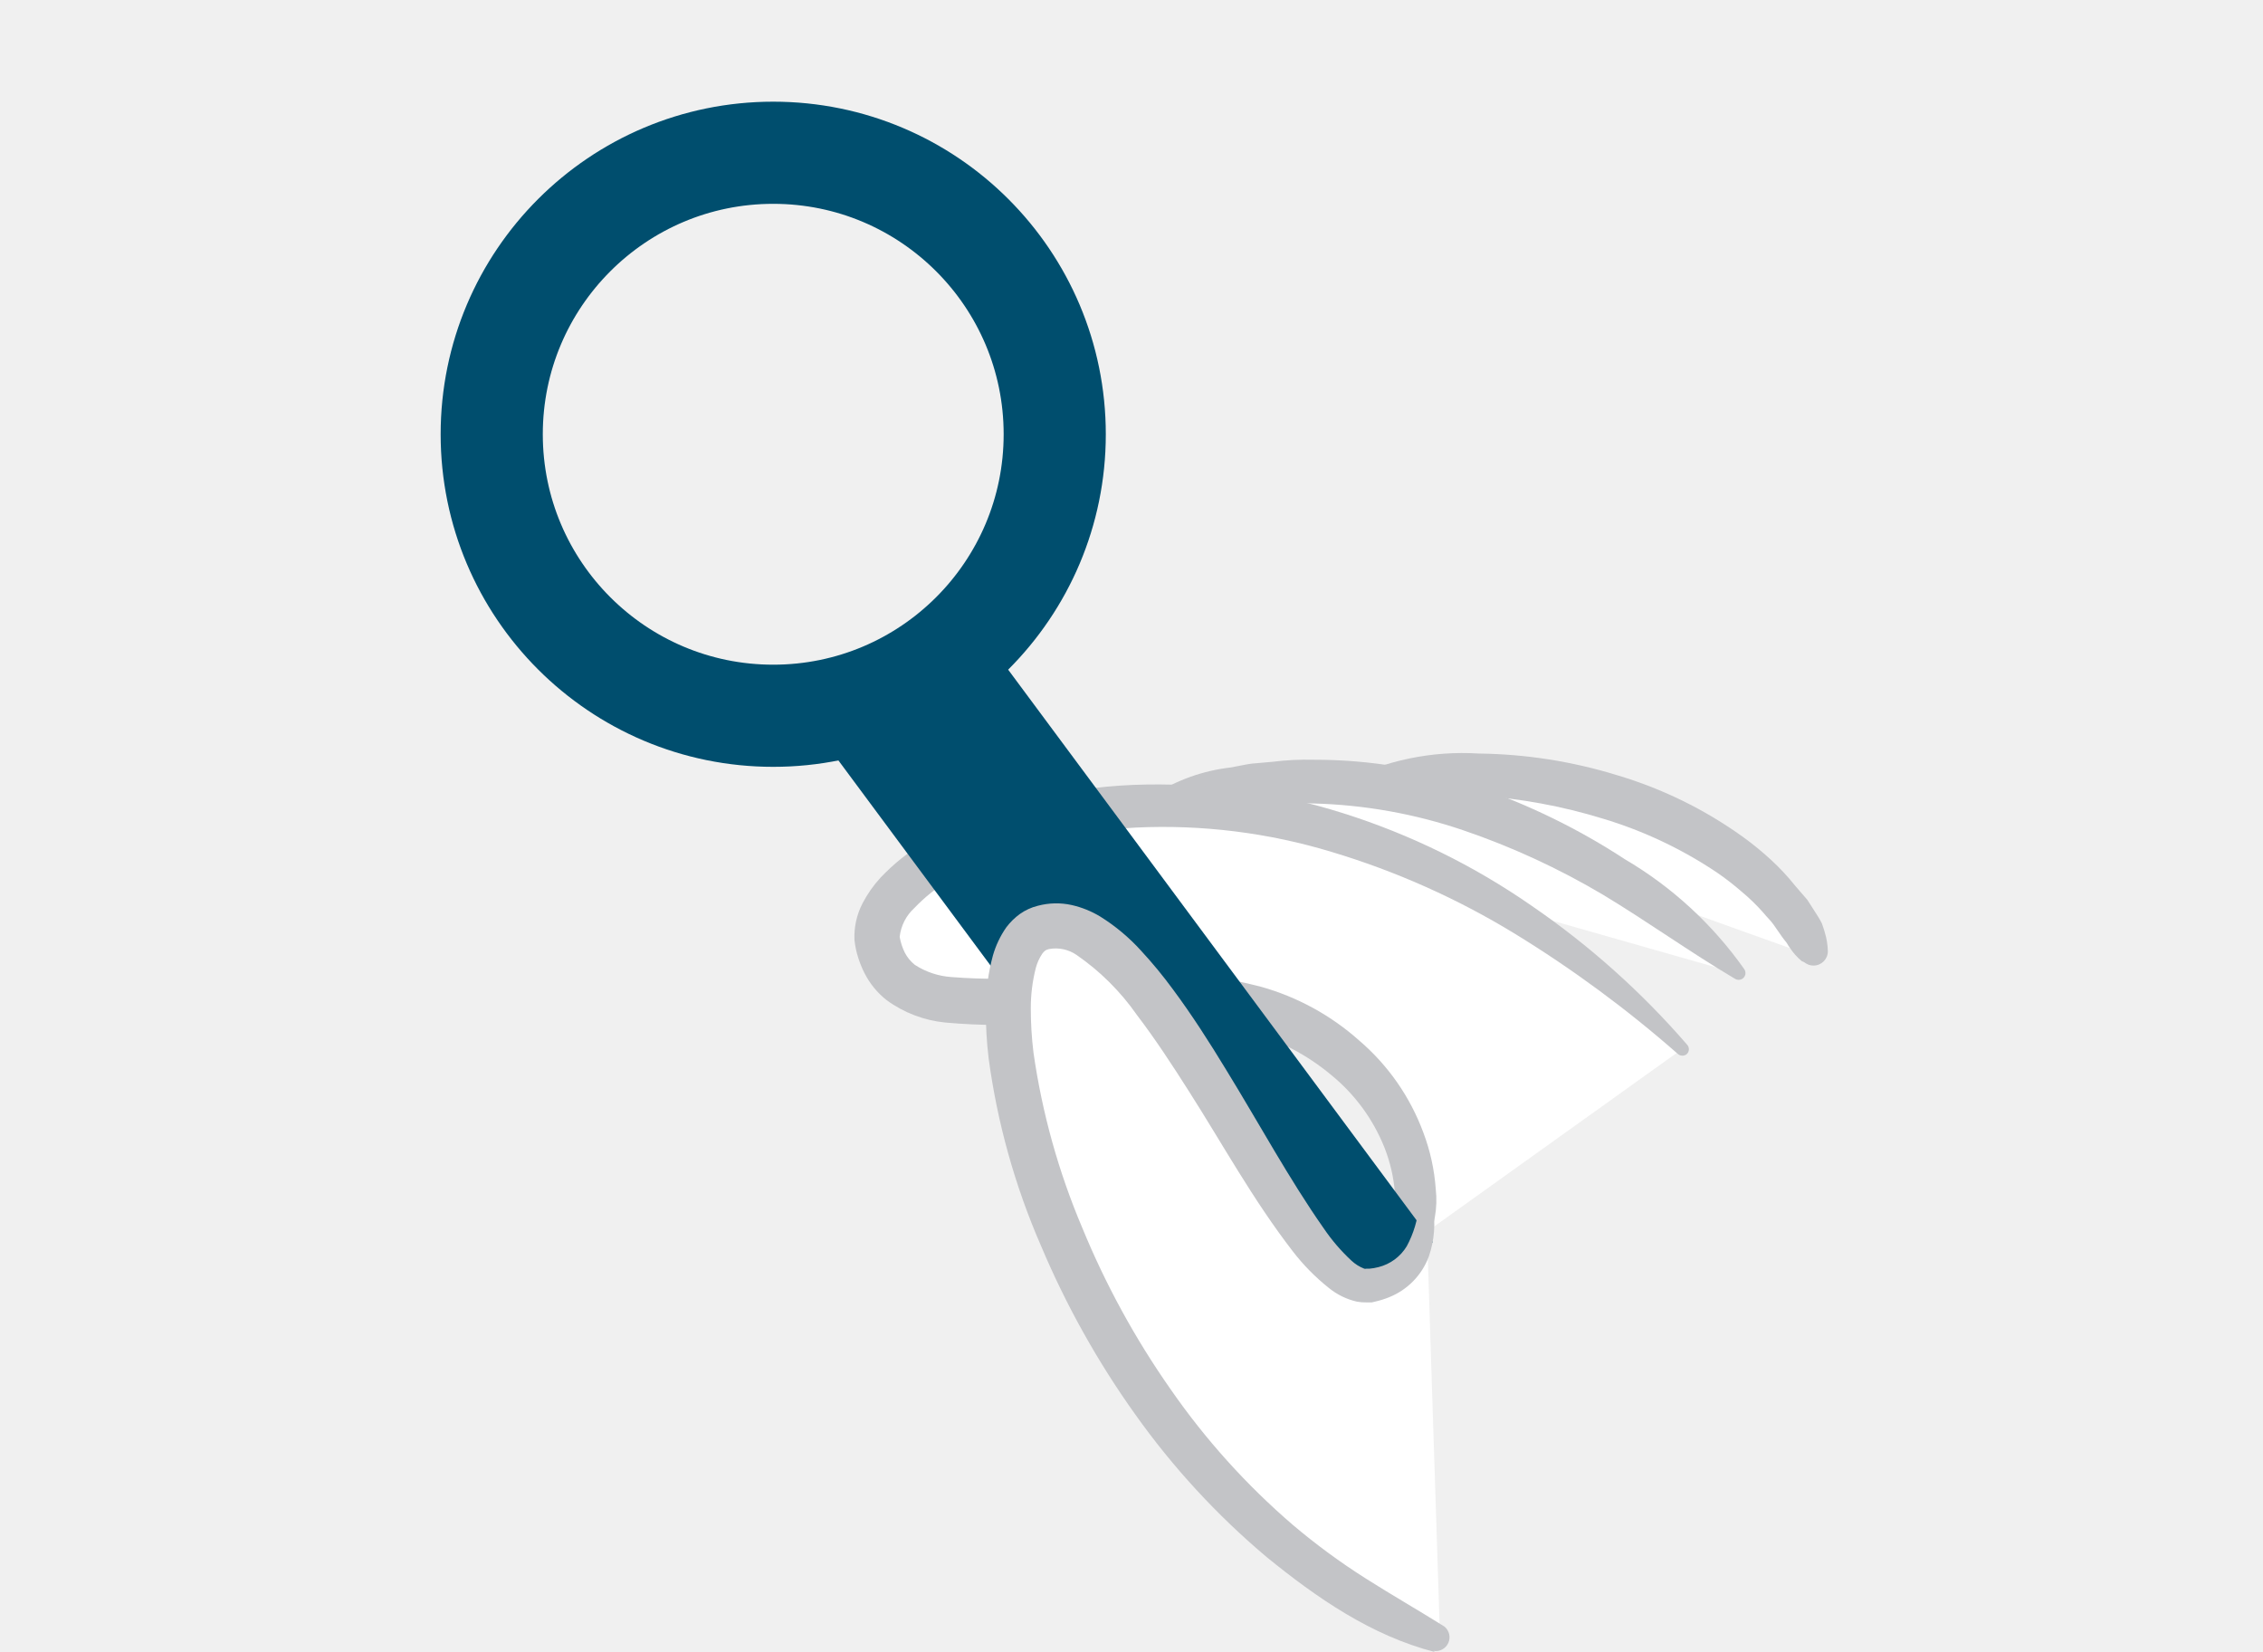
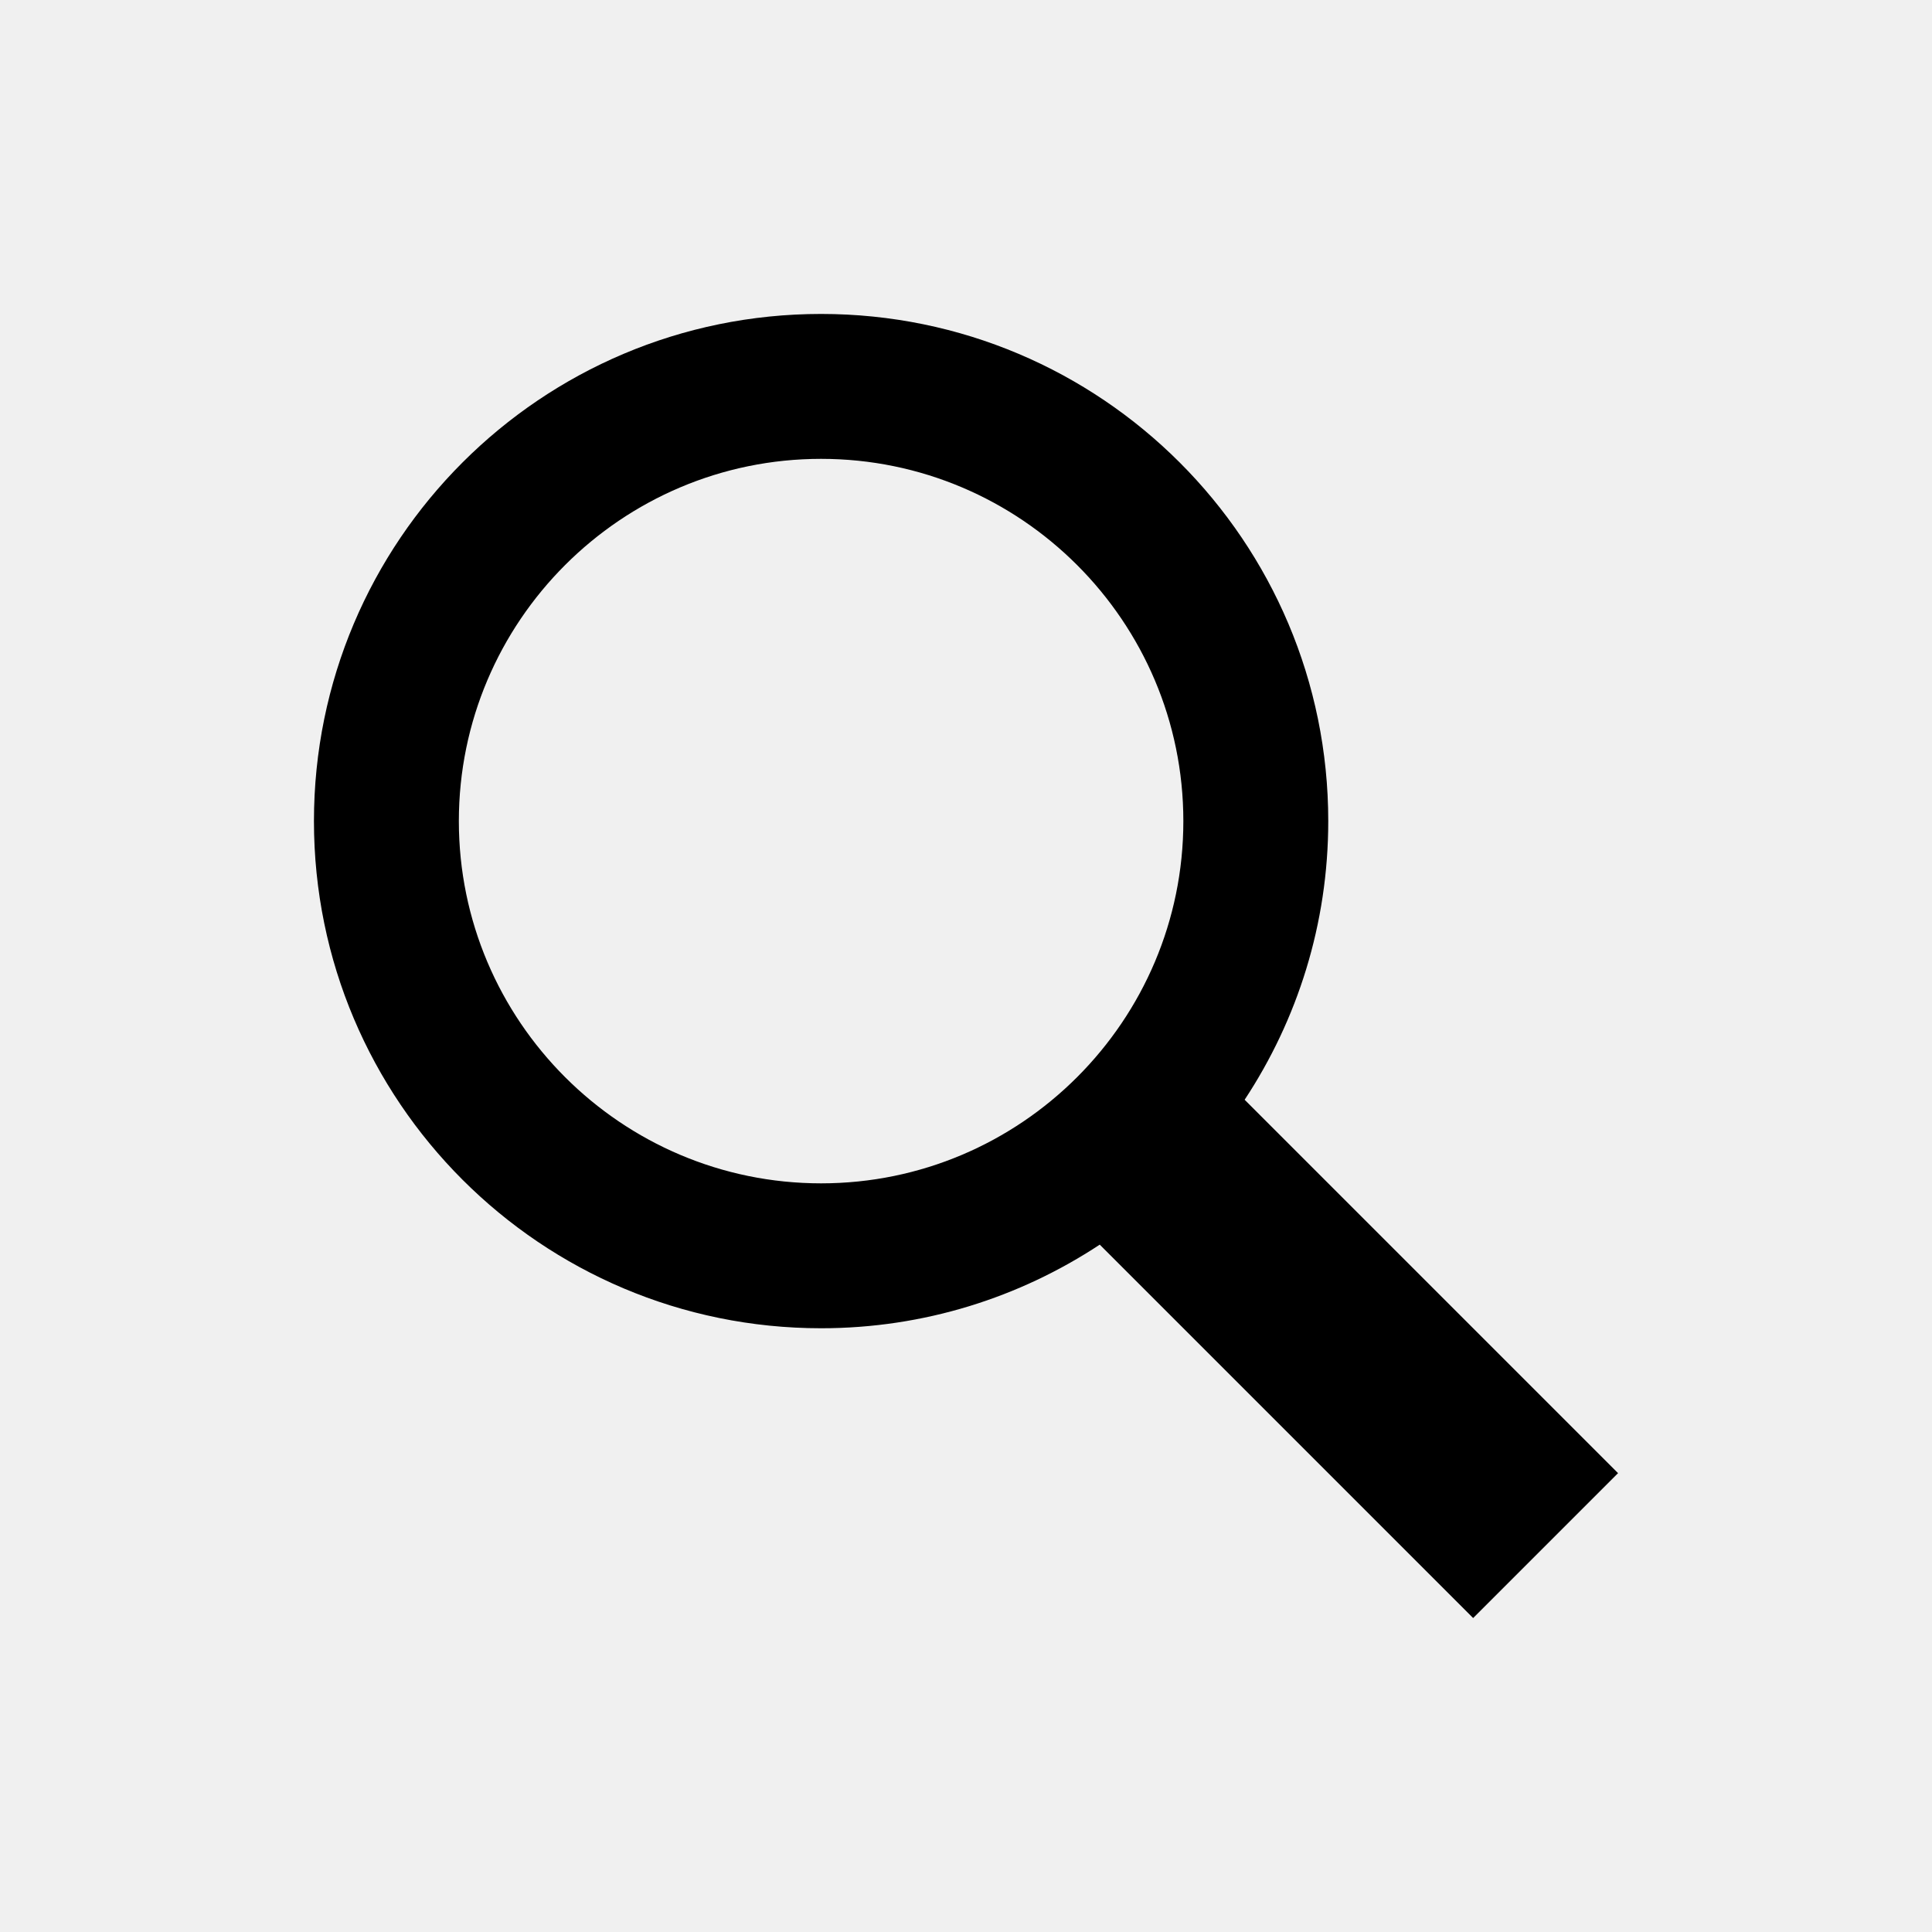
- <svg xmlns="http://www.w3.org/2000/svg" viewBox="0 0 1600 1168">
-   <path d="m1282.92 676.57c-32.91-89.23-192.63-155.49-332.14-119" fill="#fff" />
-   <path d="m1273.85 679.51a43.31 43.31 0 0 1 -7.86-8.64 48.75 48.75 0 0 1 -2.85-4.41c-1.12-1.38-2.24-2.76-3.28-4.23l-6-8.64c-2.07-2.85-4.75-5.35-7-8.12a135.34 135.34 0 0 0 -15.55-15.11 191 191 0 0 0 -17.23-13.36 298.79 298.79 0 0 0 -80.77-38.19 387.12 387.12 0 0 0 -88.89-16.32c-30.32-1.38-60.47 0-92.17-.61a5 5 0 0 1 -4.84-5.09 5.2 5.2 0 0 1 2.6-4.24 185.37 185.37 0 0 1 95.62-19.78 345.84 345.84 0 0 1 97.44 15.23 297.6 297.6 0 0 1 89.23 43.71 214.59 214.59 0 0 1 19.61 16 162.39 162.39 0 0 1 17.28 18.48c2.76 3.37 5.7 6.48 8.64 10l7.08 11.06a61 61 0 0 1 3.2 5.61c.69 2.16 1.55 4.24 2.07 6.4a49.18 49.18 0 0 1 2.16 13.3 10.11 10.11 0 0 1 -10 10.11 9.69 9.69 0 0 1 -6.39-2.16z" fill="#c3c4c7" />
-   <path d="m818.45 571.44c180.45-66.86 351.31 58.22 411.44 117.22" fill="#fff" />
-   <path d="m815.08 562.37a127.67 127.67 0 0 1 55.28-19.78c4.84-.86 9.59-2 14.51-2.68l14.69-1.29a195.88 195.88 0 0 1 29.44-1.47 353.24 353.24 0 0 1 115.5 19.26 470.28 470.28 0 0 1 104.26 51.05 271.73 271.73 0 0 1 84.48 77.75 4.83 4.83 0 0 1 -1.23 6.73l-.15.09a4.89 4.89 0 0 1 -5.18 0c-32.65-19.35-62-40.6-93.47-59.52a526.16 526.16 0 0 0 -98.72-45.51 357.57 357.57 0 0 0 -105.65-18.92 172.4 172.4 0 0 0 -26.69.69l-13.39.78c-4.41.52-8.64 1.47-13.22 2.16l-13.21 2.29-6.65 1.12-6.4 1.9a78.55 78.55 0 0 1 -27.28 3.32h-1.64a10.11 10.11 0 0 1 -9.25-10.71 10.27 10.27 0 0 1 3.97-7.26z" fill="#c3c4c7" />
-   <path d="m998.55 878.19c16.45-88.29-50.79-146.85-107.28-163.35-116-34.56-253.88 32.74-270.64-48-14.69-70.49 282-210.95 568.4 75.06" fill="#fff" />
-   <path d="m989.05 876.37a256.79 256.79 0 0 1 -2.85-33.37 109.8 109.8 0 0 0 -7.2-31.24 127 127 0 0 0 -37.92-51.83 156.77 156.77 0 0 0 -57.71-30.41 274.9 274.9 0 0 0 -67.89-9.07c-23.33-.52-47.08.95-71.27 2.51a419.47 419.47 0 0 1 -75.84 0 84.19 84.19 0 0 1 -41.46-15.81 57 57 0 0 1 -15.7-19.15 71.06 71.06 0 0 1 -4.49-11.05 62.75 62.75 0 0 1 -2.59-12.36 51.34 51.34 0 0 1 5.7-25.91 84.41 84.41 0 0 1 12.7-18.14 148.44 148.44 0 0 1 31.79-25.4 268 268 0 0 1 71.87-29.14 363.2 363.2 0 0 1 75-11.06 437.13 437.13 0 0 1 148.4 20 494.1 494.1 0 0 1 133.41 65.52 576.35 576.35 0 0 1 109.7 98 4.75 4.75 0 0 1 0 6.72 4.83 4.83 0 0 1 -6.39 0 835.35 835.35 0 0 0 -115.54-85.18 553 553 0 0 0 -129.06-57.61 410.34 410.34 0 0 0 -138.64-17.28 337.66 337.66 0 0 0 -68.5 10.71 234.38 234.38 0 0 0 -62.63 25.92 119.47 119.47 0 0 0 -25.48 20.26 32.37 32.37 0 0 0 -10.37 20.38 40.68 40.68 0 0 0 3.63 11.15 26.86 26.86 0 0 0 7.08 8.63 54.26 54.26 0 0 0 25.92 8.64 398.66 398.66 0 0 0 69.1-.6c24.19-1.56 48.9-3.2 74-2.68a309.9 309.9 0 0 1 75.93 10.19 175.74 175.74 0 0 1 69.11 37.84 157.55 157.55 0 0 1 45.52 65.3 140.69 140.69 0 0 1 8.73 39.83 68.27 68.27 0 0 1 -7.09 39 10.18 10.18 0 0 1 -13.71 4.42l-.37-.19a9.86 9.86 0 0 1 -4.92-6.83z" fill="#c3c4c7" />
-   <path d="m1013 878.19-110.16 77.48-334.84-451.43 110.14-77.49z" fill="#004e6e" />
-   <circle cx="546.69" cy="307.03" fill="none" r="199.03" stroke="#004e6e" stroke-linecap="round" stroke-linejoin="round" stroke-width="72.22" />
-   <path d="m1018.16 1159.1c-270.38-113.1-348.9-478.73-282.9-502.48 79.64-28.68 177.74 261.13 233.23 252.58 31.7-4.84 40.52-30.5 39.82-56.76" fill="#fff" />
-   <path d="m1014.45 1168c-44.84-11.49-83.71-38.44-119-67.21a542.68 542.68 0 0 1 -92.77-100.72 618 618 0 0 1 -66.68-119.29 498.24 498.24 0 0 1 -37-132.43 281.26 281.26 0 0 1 -2-35.41 143.4 143.4 0 0 1 5-37.32 66.86 66.86 0 0 1 9.5-20 45.32 45.32 0 0 1 9.59-9.42 37.27 37.27 0 0 1 12.61-5.78 50.51 50.51 0 0 1 24.1-.52 68.06 68.06 0 0 1 20.05 8.1 136.57 136.57 0 0 1 28.93 24.18 310.46 310.46 0 0 1 22.38 27.13c13.73 18.48 25.91 37.57 37.57 56.75 23.41 38.1 44.84 77.75 69.11 112.3a133.06 133.06 0 0 0 19.61 22.89 28.32 28.32 0 0 0 9.15 5.75 3.26 3.26 0 0 0 1.39 0h2.16a39.45 39.45 0 0 0 6.47-1.12 32.57 32.57 0 0 0 20-14.78 74.4 74.4 0 0 0 8.63-28.76 4.84 4.84 0 0 1 5.37-4.24h.08a4.74 4.74 0 0 1 4.14 4.06 70.25 70.25 0 0 1 -2.68 36.36 49.62 49.62 0 0 1 -28.16 28.71 64.69 64.69 0 0 1 -9.59 3l-2.51.6h-3.62a34.71 34.71 0 0 1 -6.83-.52 48.37 48.37 0 0 1 -20-9.76 150.44 150.44 0 0 1 -25.45-25.88c-28.33-36.72-49.58-75.76-73.33-113-11.84-18.66-23.85-37-36.8-54a169.49 169.49 0 0 0 -42.59-42.42 25.94 25.94 0 0 0 -19.7-4.23c-1.81.61-1.81.52-2.5 1a11.18 11.18 0 0 0 -2.16 2.24 33.71 33.71 0 0 0 -4.58 10.11 114.15 114.15 0 0 0 -3.54 28.68 255.85 255.85 0 0 0 1.9 31.18 497.53 497.53 0 0 0 34.55 124 587.53 587.53 0 0 0 62.29 113.86 508.21 508.21 0 0 0 86.36 95.91 463 463 0 0 0 51.83 38.09c18.22 11.58 36.8 22.2 55.45 33.87a9.76 9.76 0 0 1 -7.6 17.27z" fill="#c3c4c7" />
-   <path d="m0 0h1600v1168h-1600z" fill="none" />
+ <svg xmlns="http://www.w3.org/2000/svg" width="1600" height="1600" fill="none">
+   <path fill-rule="evenodd" clip-rule="evenodd" d="M1030.76 910.76L1340 1220l-120 120-309.24-309.24C844.52 1074.44 765.26 1100 680 1100c-231.96 0-420-188.04-420-420s188.04-420 420-420 420 188.04 420 420c0 85.26-25.56 164.52-69.24 230.76zM680 380c-165.42 0-300 134.58-300 300s134.58 300 300 300 300-134.58 300-300-134.58-300-300-300z" fill="#000" />
</svg>
